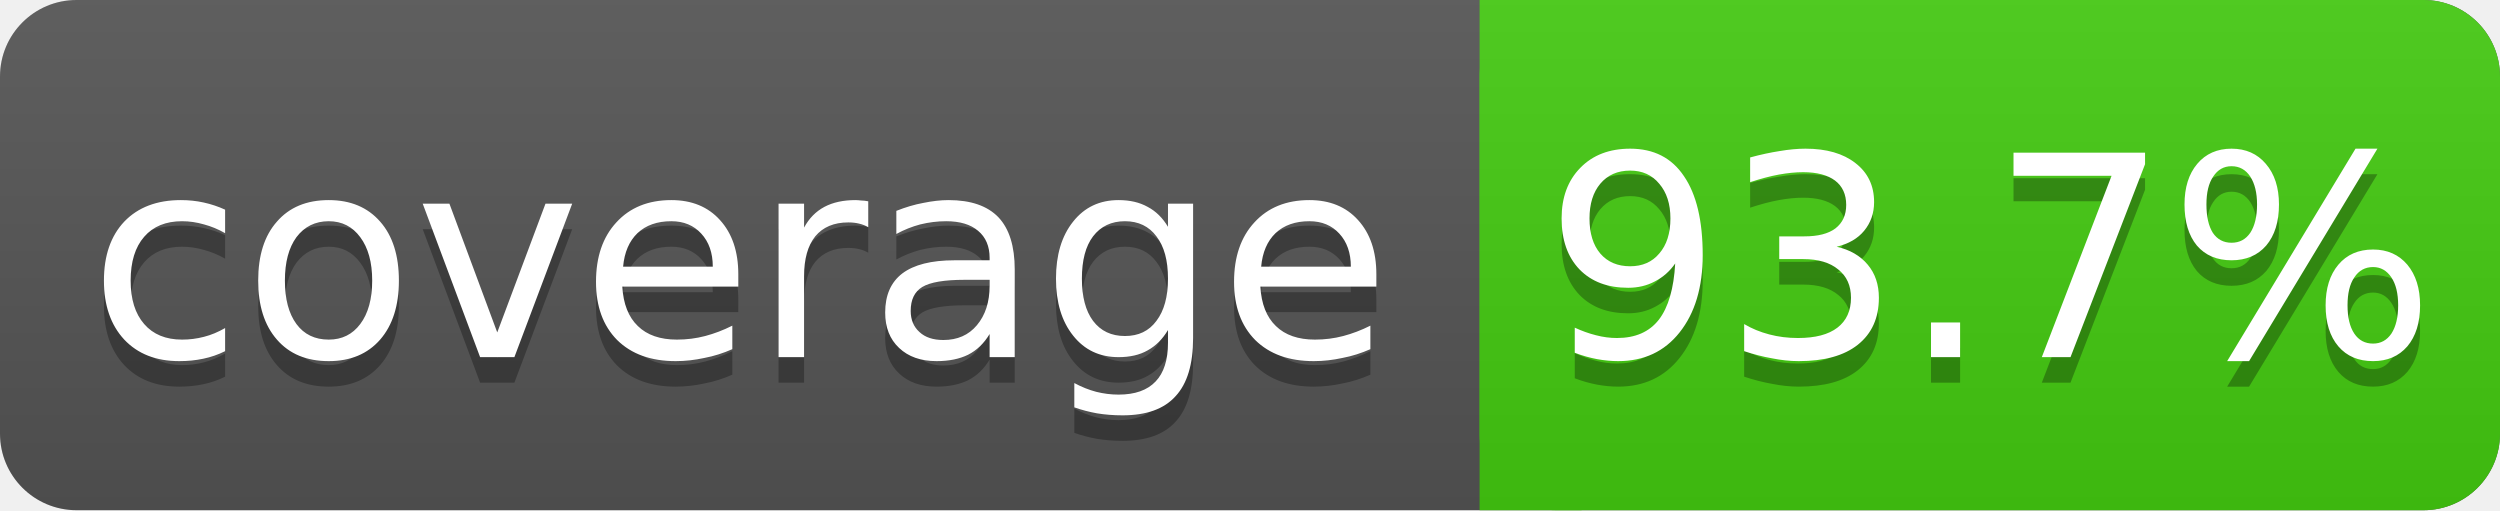
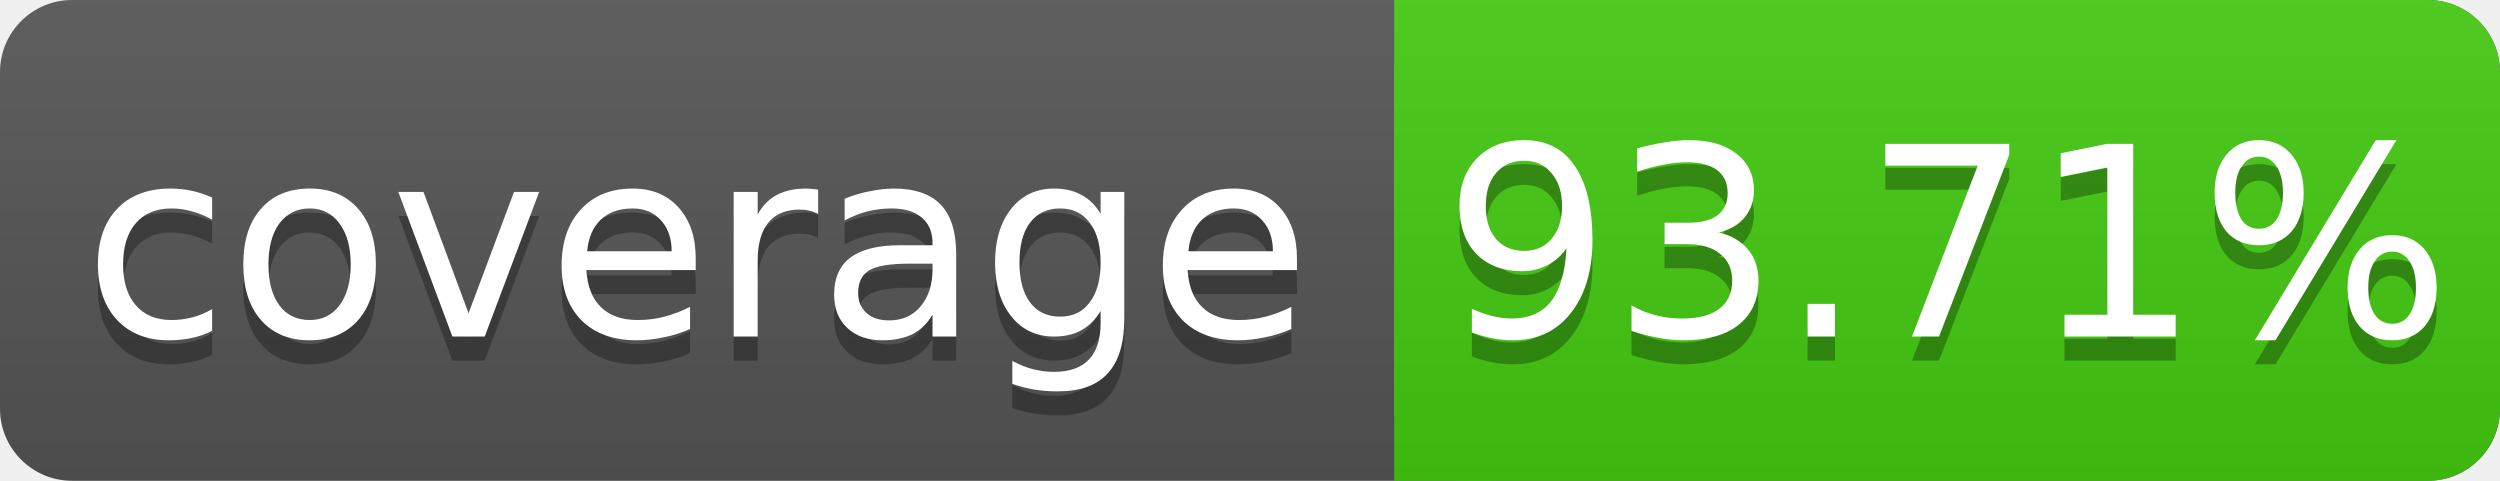
- <svg xmlns="http://www.w3.org/2000/svg" width="98" height="20">
+ <svg xmlns="http://www.w3.org/2000/svg" width="104" height="20">
  <linearGradient id="s" x2="0" y2="100%">
    <stop offset="0" stop-color="#bbb" stop-opacity=".1" />
    <stop offset="1" stop-opacity=".1" />
  </linearGradient>
-   <rect rx="3" width="98" height="20" fill="#555" />
-   <rect rx="3" x="58" width="40" height="20" fill="#4c1" />
+   <rect rx="3" width="104" height="20" fill="#555" />
+   <rect rx="3" x="58" width="46" height="20" fill="#4c1" />
  <rect x="58" width="4" height="20" fill="#4c1" />
-   <rect rx="3" width="98" height="20" fill="url(#s)" />
+   <rect rx="3" width="104" height="20" fill="url(#s)" />
  <g fill="#fff" text-anchor="middle" font-family="DejaVu Sans,Verdana,Geneva,sans-serif" font-size="11">
    <text x="29" y="15" fill="#010101" fill-opacity=".3">coverage</text>
    <text x="29" y="14">coverage</text>
-     <text x="78" y="15" fill="#010101" fill-opacity=".3">93.7%</text>
-     <text x="78" y="14">93.7%</text>
+     <text x="81" y="15" fill="#010101" fill-opacity=".3">93.71%</text>
+     <text x="81" y="14">93.71%</text>
  </g>
</svg>
